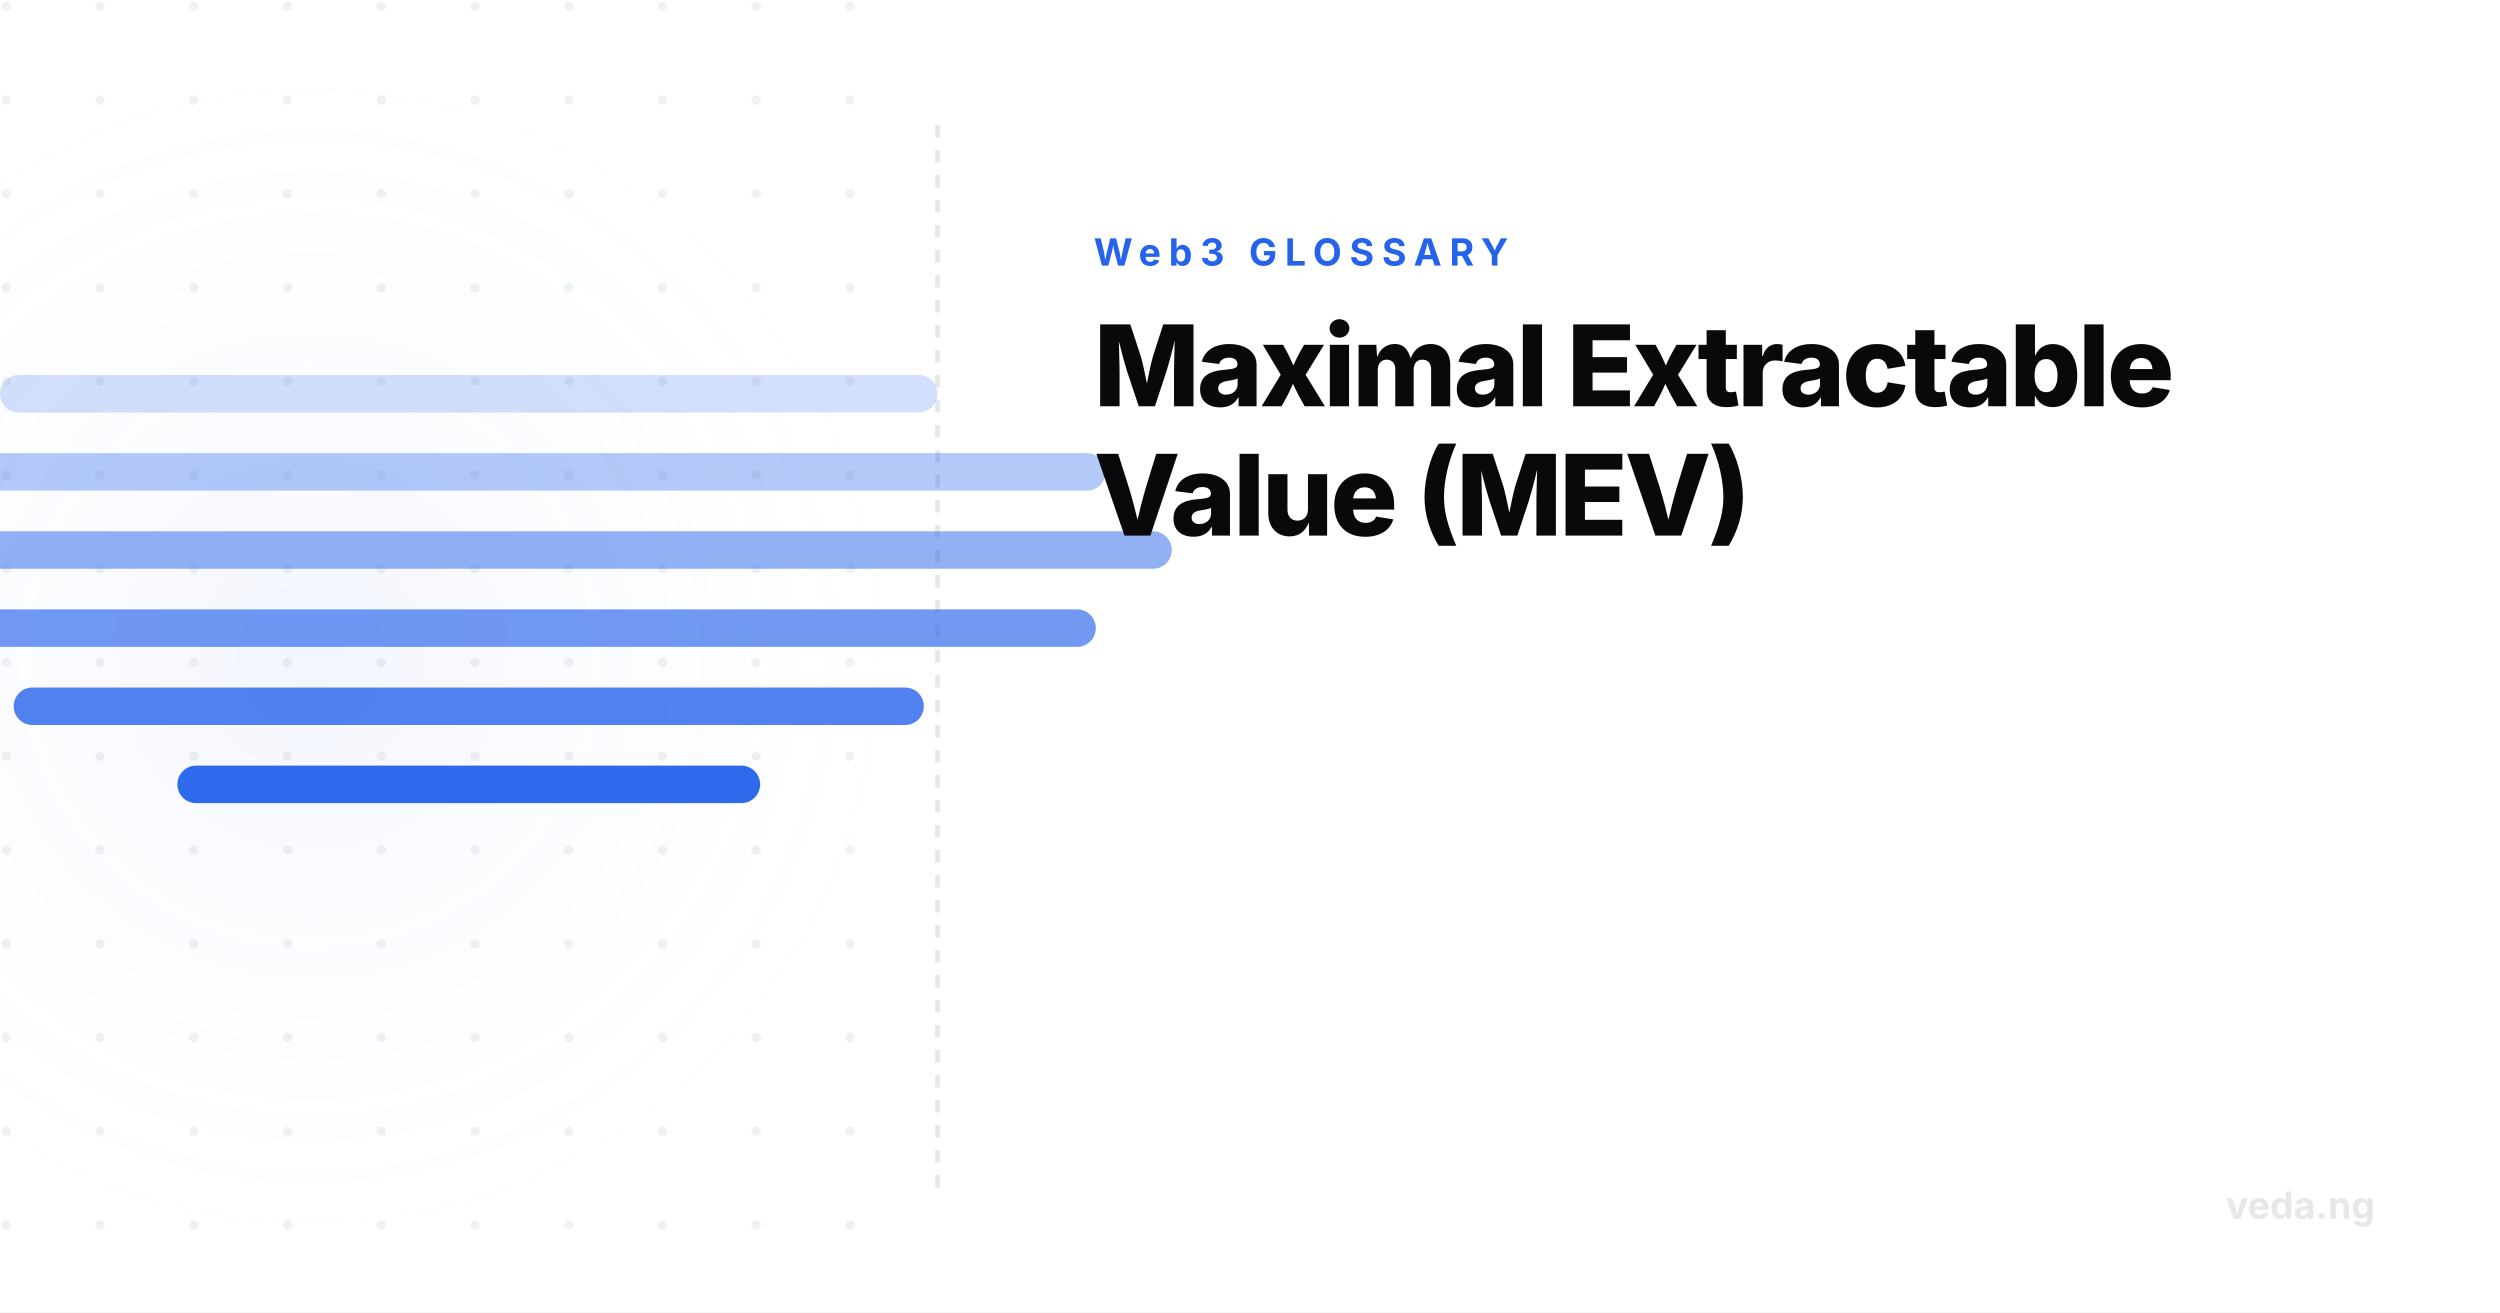
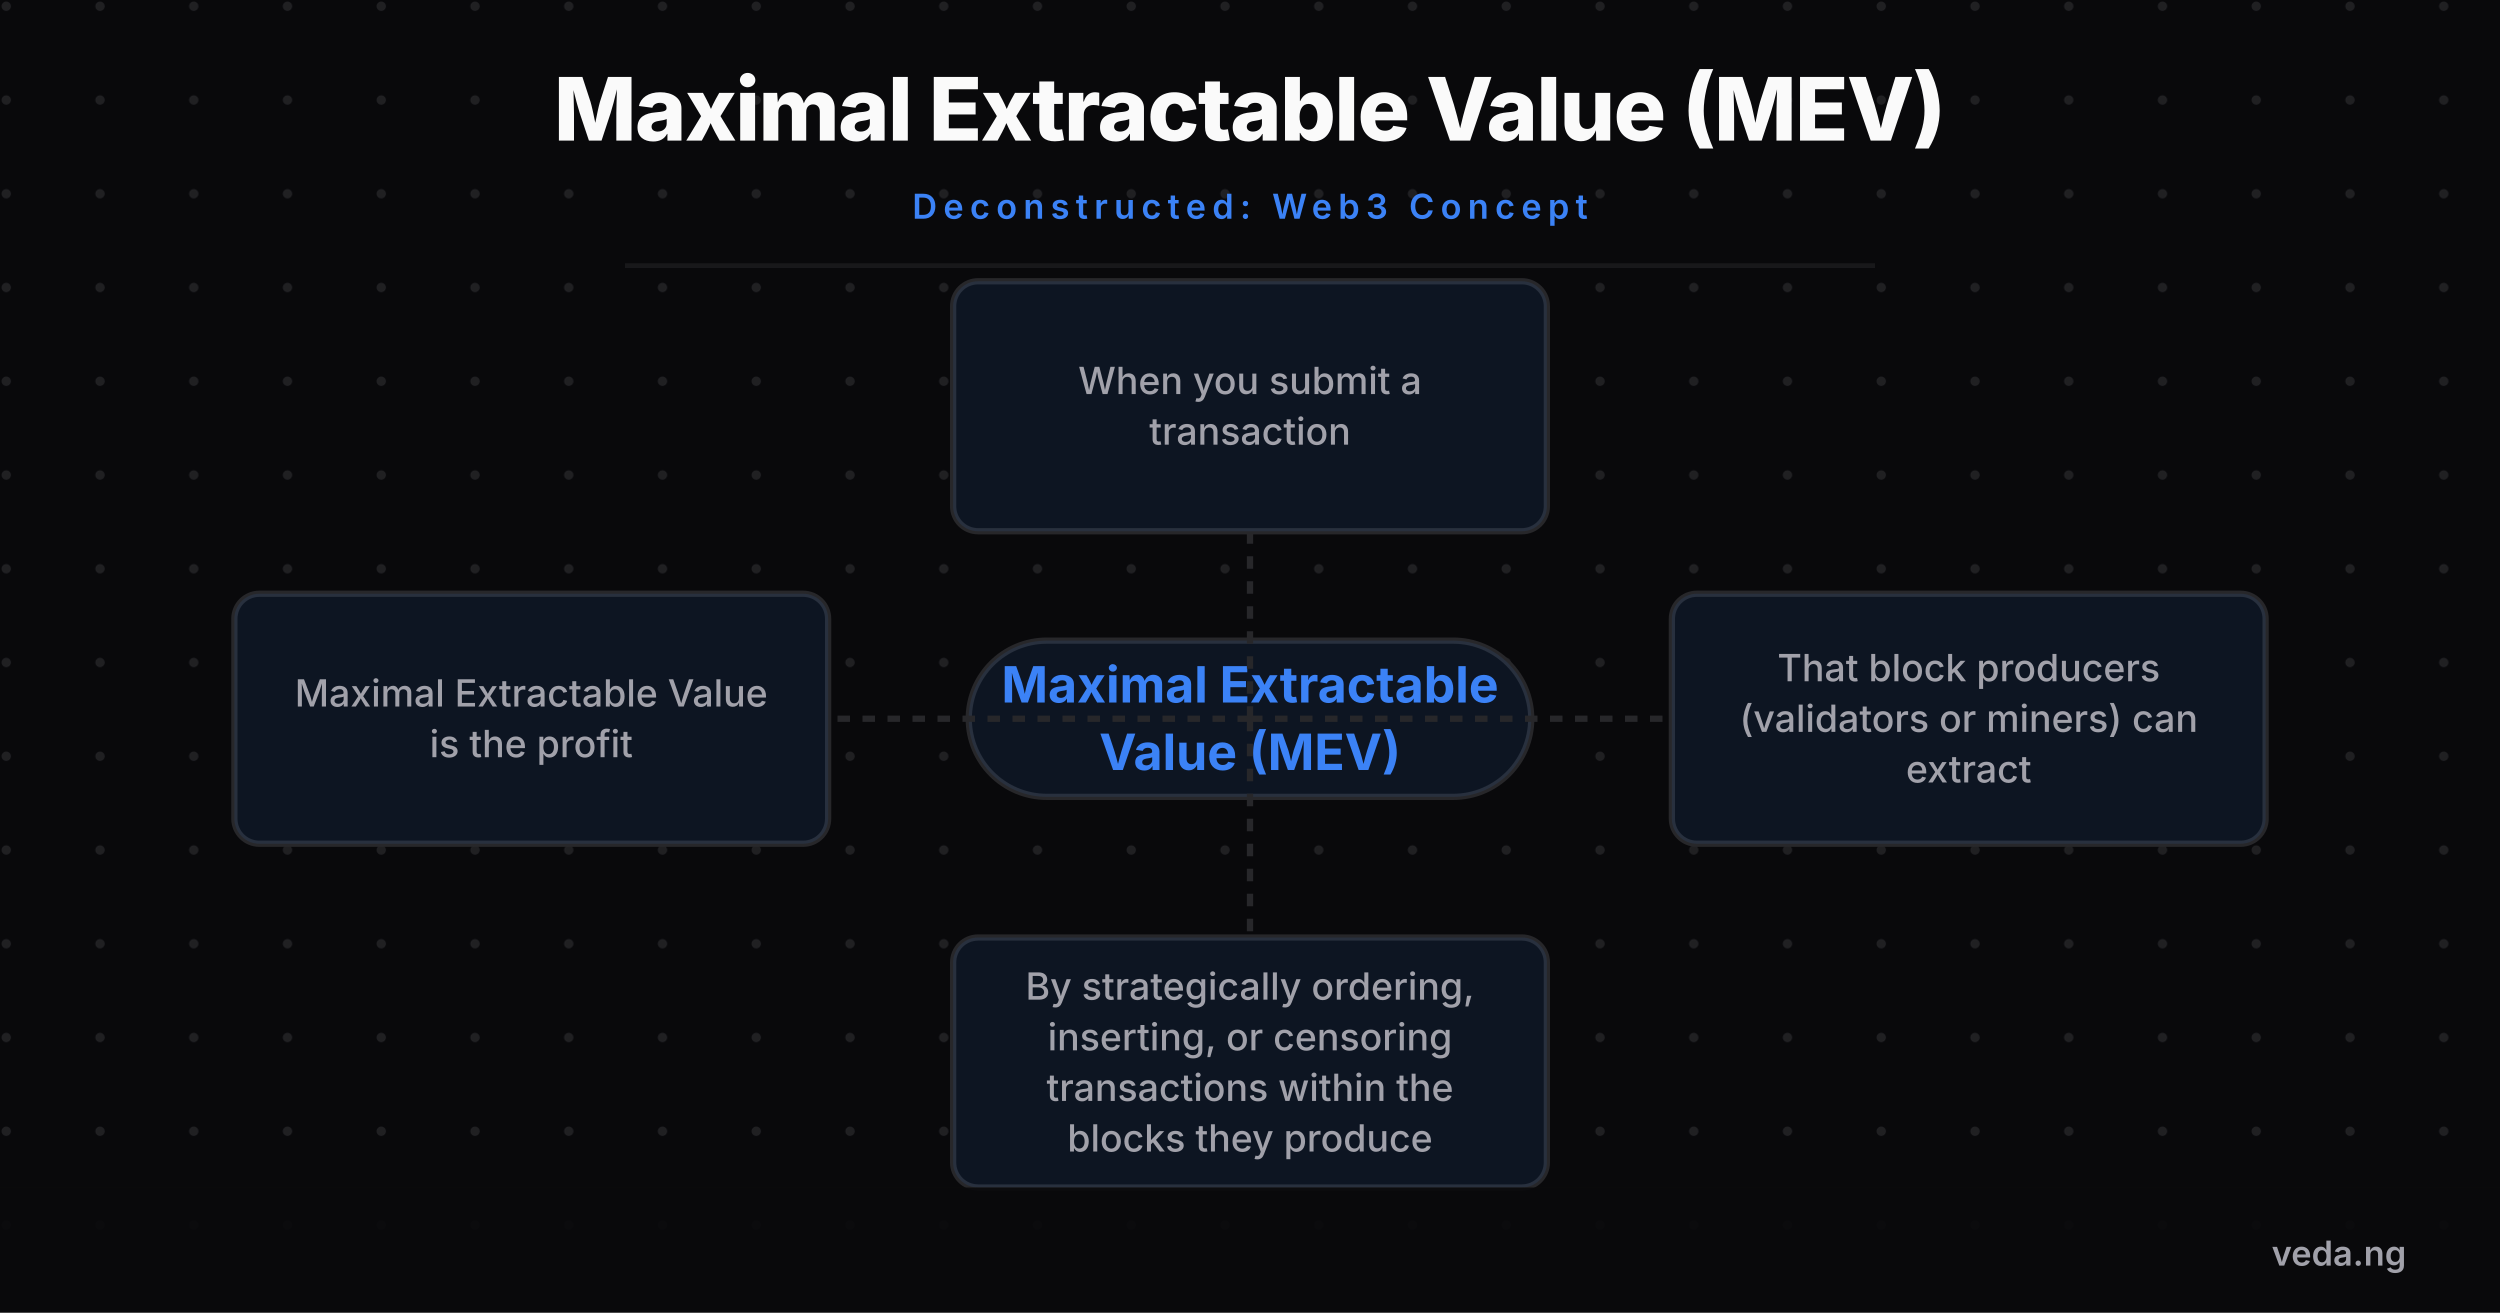
- <svg xmlns="http://www.w3.org/2000/svg" viewBox="0 0 800 420" width="800" height="420">
+ <svg xmlns="http://www.w3.org/2000/svg" viewBox="0 0 800 420" width="800" height="420" style="background-color:#09090b">
  <defs>
-     <radialGradient id="glow" cx="50%" cy="50%" r="50%">
-       <stop offset="0%" stop-color="rgba(37,99,235,0.06)" />
-       <stop offset="100%" stop-color="#ffffff" stop-opacity="0" />
-     </radialGradient>
    <pattern id="grid" width="30" height="30" patternUnits="userSpaceOnUse">
-       <circle cx="2" cy="2" r="1.5" fill="#e5e7eb" opacity="0.6" />
+       <circle cx="2" cy="2" r="1.5" fill="#a1a1aa" opacity="0.15" />
    </pattern>
+     <marker id="arrow" markerWidth="10" markerHeight="10" refX="8" refY="5" orient="auto">
+       <path d="M 0 0 L 10 5 L 0 10 z" fill="#3b82f6" />
+     </marker>
  </defs>
-   <rect width="800" height="420" fill="#ffffff" />
-   <rect x="0" y="0" width="300" height="420" fill="url(#grid)" />
-   <rect x="-100" y="10" width="400" height="400" fill="url(#glow)" />
-   <line x1="300" y1="40" x2="300" y2="380" stroke="#e5e7eb" stroke-width="1.5" stroke-dasharray="4 4" />
-   <g transform="translate(-250, 20)">
-     <rect x="250" y="100" width="300" height="12" rx="6" fill="#2563eb" opacity="0.2" />
-     <rect x="196.198" y="125" width="407.603" height="12" rx="6" fill="#2563eb" opacity="0.35" />
-     <rect x="175.032" y="150" width="449.936" height="12" rx="6" fill="#2563eb" opacity="0.5" />
-     <rect x="199.34" y="175" width="401.319" height="12" rx="6" fill="#2563eb" opacity="0.65" />
-     <rect x="254.378" y="200" width="291.244" height="12" rx="6" fill="#2563eb" opacity="0.8" />
-     <rect x="306.76" y="225" width="186.48" height="12" rx="6" fill="#2563eb" opacity="0.95" />
+   <rect width="800" height="420" fill="#09090b" />
+   <rect width="800" height="420" fill="url(#grid)" />
+   <text x="400" y="45" font-family="'Inter',sans-serif" font-weight="800" font-size="28" fill="#fafafa" text-anchor="middle" letter-spacing="-0.5">Maximal Extractable Value (MEV)</text>
+   <text x="400" y="70" font-family="'Inter',sans-serif" font-weight="600" font-size="11" fill="#3b82f6" text-anchor="middle" letter-spacing="2" text-transform="uppercase">Deconstructed: Web3 Concept</text>
+   <line x1="200" y1="85" x2="600" y2="85" stroke="#27272a" stroke-width="1.5" opacity="0.5" />
+   <g transform="translate(0, 100)">
+     <rect x="310" y="105" width="180" height="50" rx="25" fill="#09090b" stroke="#27272a" stroke-width="2" />
+     <rect x="310" y="105" width="180" height="50" rx="25" fill="rgba(59,130,246,0.1)" />
+     <text x="400" y="124.8" font-family="'Inter',sans-serif" font-weight="700" font-size="16" fill="#3b82f6" text-anchor="middle">Maximal Extractable</text>
+     <text x="400" y="146.4" font-family="'Inter',sans-serif" font-weight="700" font-size="16" fill="#3b82f6" text-anchor="middle">Value (MEV)</text>
+     <path d="M 400 130 L 170 130" fill="none" stroke="#27272a" stroke-width="2" stroke-dasharray="4 4" />
+     <rect x="75" y="90" width="190" height="80" rx="8" fill="#09090b" stroke="#27272a" stroke-width="2" />
+     <rect x="75" y="90" width="190" height="80" rx="8" fill="rgba(59,130,246,0.1)" />
+     <text x="170" y="126.1" font-family="'Inter',sans-serif" font-weight="500" font-size="12" fill="#a1a1aa" text-anchor="middle">Maximal Extractable Value</text>
+     <text x="170" y="142.3" font-family="'Inter',sans-serif" font-weight="500" font-size="12" fill="#a1a1aa" text-anchor="middle">is the profit</text>
+     <path d="M 400 130 L 630 130" fill="none" stroke="#27272a" stroke-width="2" stroke-dasharray="4 4" />
+     <rect x="535" y="90" width="190" height="80" rx="8" fill="#09090b" stroke="#27272a" stroke-width="2" />
+     <rect x="535" y="90" width="190" height="80" rx="8" fill="rgba(59,130,246,0.1)" />
+     <text x="630" y="118" font-family="'Inter',sans-serif" font-weight="500" font-size="12" fill="#a1a1aa" text-anchor="middle">That block producers</text>
+     <text x="630" y="134.2" font-family="'Inter',sans-serif" font-weight="500" font-size="12" fill="#a1a1aa" text-anchor="middle">(validators or miners) can</text>
+     <text x="630" y="150.4" font-family="'Inter',sans-serif" font-weight="500" font-size="12" fill="#a1a1aa" text-anchor="middle">extract</text>
+     <path d="M 400 130 L 400 240" fill="none" stroke="#27272a" stroke-width="2" stroke-dasharray="4 4" />
+     <rect x="305" y="200" width="190" height="80" rx="8" fill="#09090b" stroke="#27272a" stroke-width="2" />
+     <rect x="305" y="200" width="190" height="80" rx="8" fill="rgba(59,130,246,0.1)" />
+     <text x="400" y="219.9" font-family="'Inter',sans-serif" font-weight="500" font-size="12" fill="#a1a1aa" text-anchor="middle">By strategically ordering,</text>
+     <text x="400" y="236.1" font-family="'Inter',sans-serif" font-weight="500" font-size="12" fill="#a1a1aa" text-anchor="middle">inserting, or censoring</text>
+     <text x="400" y="252.3" font-family="'Inter',sans-serif" font-weight="500" font-size="12" fill="#a1a1aa" text-anchor="middle">transactions within the</text>
+     <text x="400" y="268.5" font-family="'Inter',sans-serif" font-weight="500" font-size="12" fill="#a1a1aa" text-anchor="middle">blocks they produce</text>
+     <path d="M 400 130 L 400 30" fill="none" stroke="#27272a" stroke-width="2" stroke-dasharray="4 4" />
+     <rect x="305" y="-10" width="190" height="80" rx="8" fill="#09090b" stroke="#27272a" stroke-width="2" />
+     <rect x="305" y="-10" width="190" height="80" rx="8" fill="rgba(59,130,246,0.1)" />
+     <text x="400" y="26.1" font-family="'Inter',sans-serif" font-weight="500" font-size="12" fill="#a1a1aa" text-anchor="middle">When you submit a</text>
+     <text x="400" y="42.3" font-family="'Inter',sans-serif" font-weight="500" font-size="12" fill="#a1a1aa" text-anchor="middle">transaction</text>
  </g>
-   <text x="350" y="85" font-family="'Inter',sans-serif" font-weight="700" font-size="12" fill="#2563eb" text-anchor="start" letter-spacing="2.5" text-transform="uppercase">Web3 GLOSSARY</text>
-   <text x="350" y="130" font-family="'Inter',sans-serif" font-weight="800" font-size="36" fill="#09090b" text-anchor="start" letter-spacing="-1">Maximal Extractable</text>
-   <text x="350" y="171.4" font-family="'Inter',sans-serif" font-weight="800" font-size="36" fill="#09090b" text-anchor="start" letter-spacing="-1">Value (MEV)</text>
-   <text x="760" y="390" font-family="'Inter',sans-serif" font-weight="700" font-size="12" fill="#e5e7eb" text-anchor="end">veda.ng</text>
+   <rect x="0" y="380" width="800" height="40" fill="#09090b" opacity="0.9" />
+   <text x="770" y="405" font-family="'Inter',sans-serif" font-weight="600" font-size="11" fill="#a1a1aa" text-anchor="end">veda.ng</text>
</svg>
